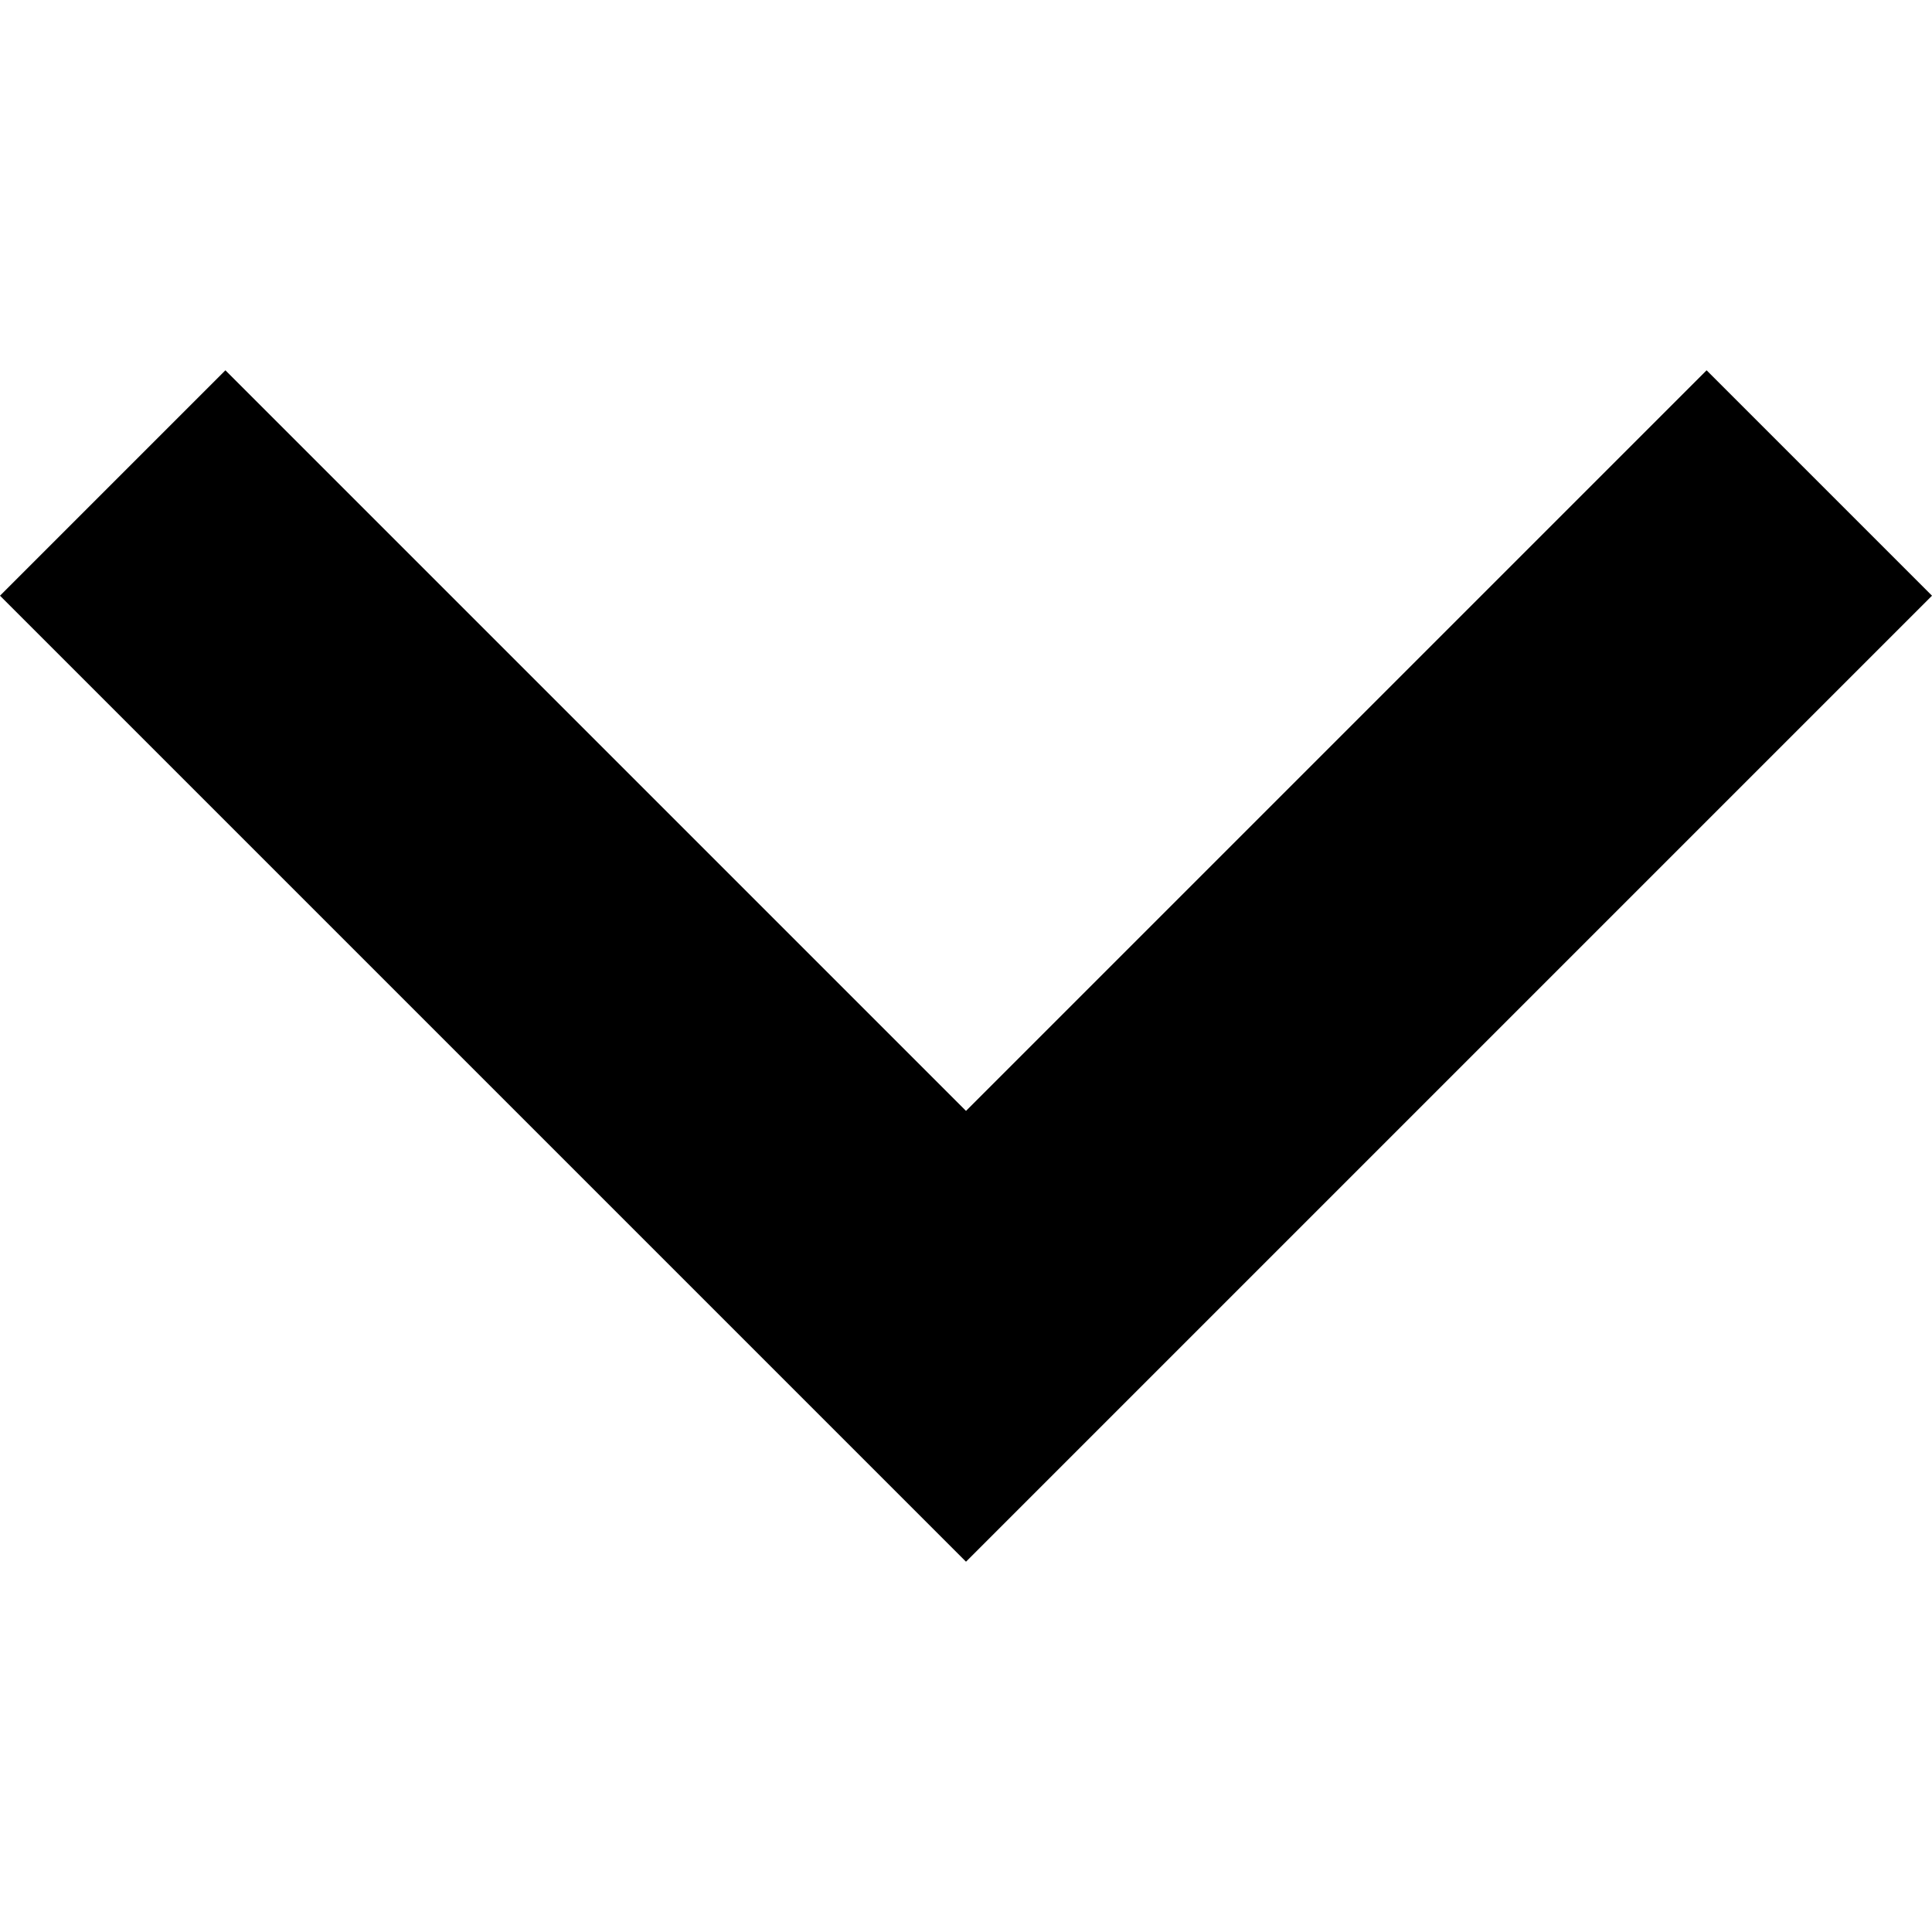
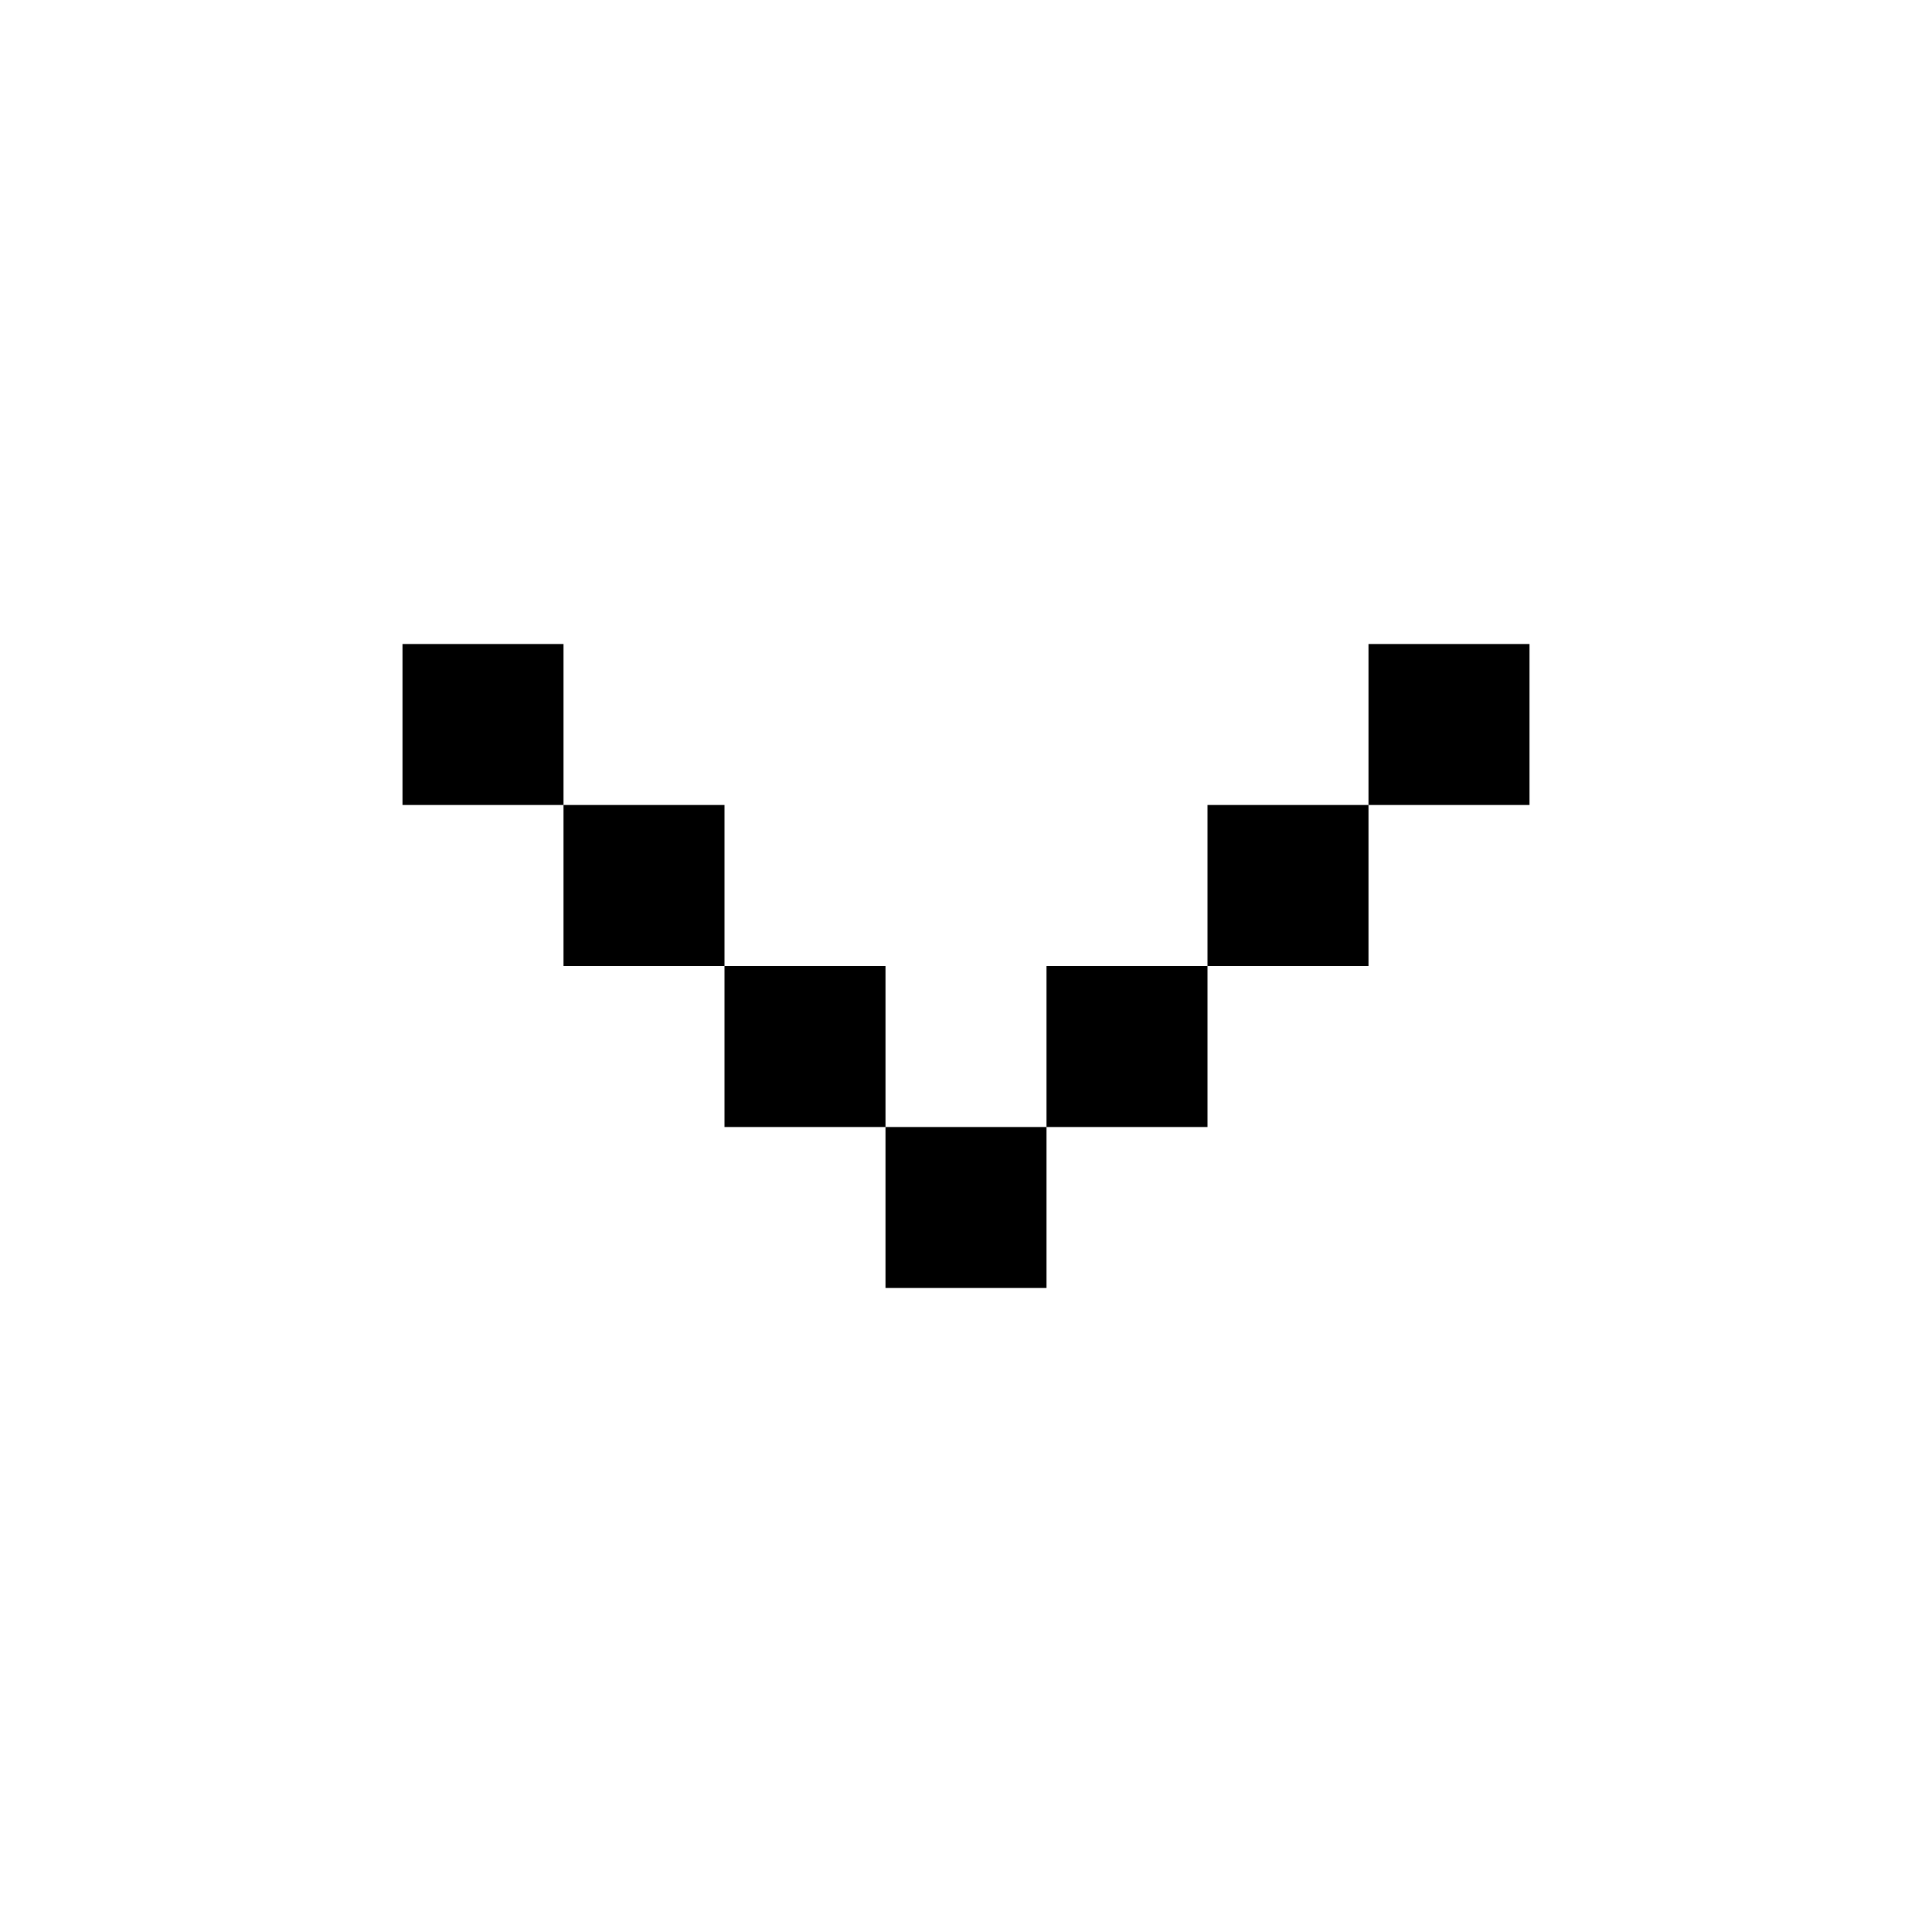
- <svg xmlns="http://www.w3.org/2000/svg" version="1.1" id="Capa_1" x="0px" y="0px" width="306px" height="306px" viewBox="0 0 306 306" style="enable-background:new 0 0 306 306;" xml:space="preserve">
-   <g>
-     <g id="expand-more">
-       <polygon points="270.3,58.65 153,175.95 35.7,58.65 0,94.35 153,247.35 306,94.35   " />
-     </g>
-   </g>
-   <g>
- </g>
-   <g>
- </g>
-   <g>
- </g>
-   <g>
- </g>
-   <g>
- </g>
-   <g>
- </g>
-   <g>
- </g>
-   <g>
- </g>
-   <g>
- </g>
-   <g>
- </g>
-   <g>
- </g>
-   <g>
- </g>
-   <g>
- </g>
-   <g>
- </g>
-   <g>
- </g>
+ <svg xmlns="http://www.w3.org/2000/svg" fill="none" viewBox="0 0 24 24">
+   <path d="M7 8H5v2h2v2h2v2h2v2h2v-2h2v-2h2v-2h2V8h-2v2h-2v2h-2v2h-2v-2H9v-2H7V8z" fill="currentColor" />
</svg>
